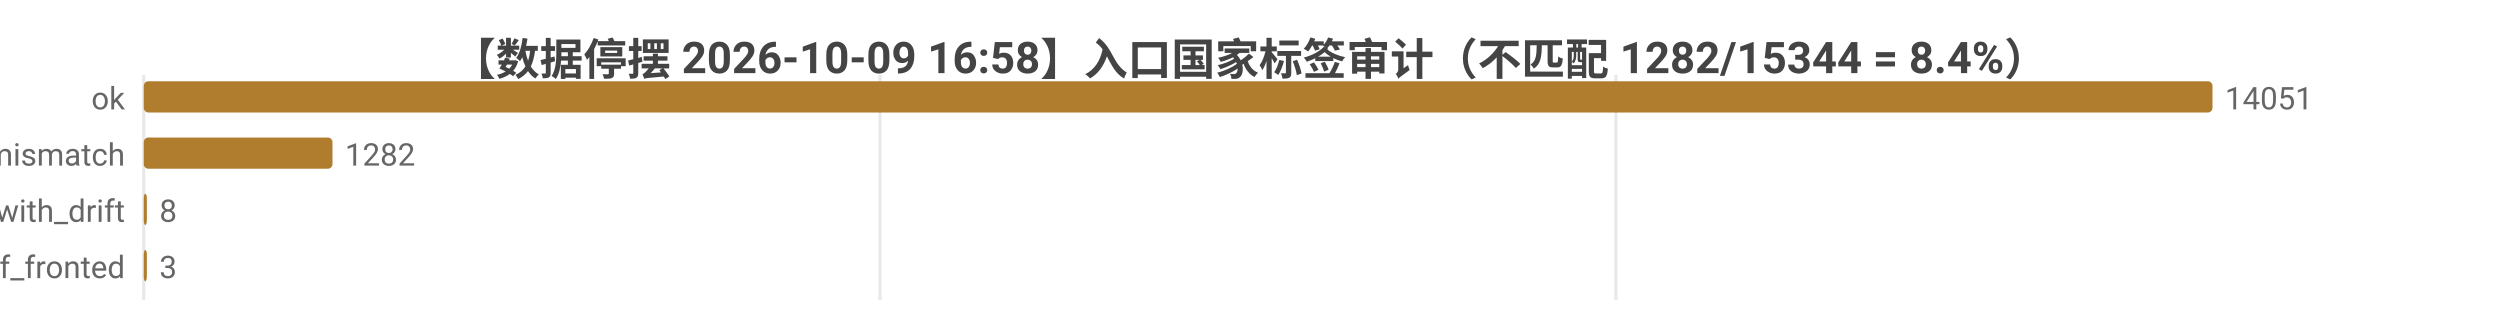
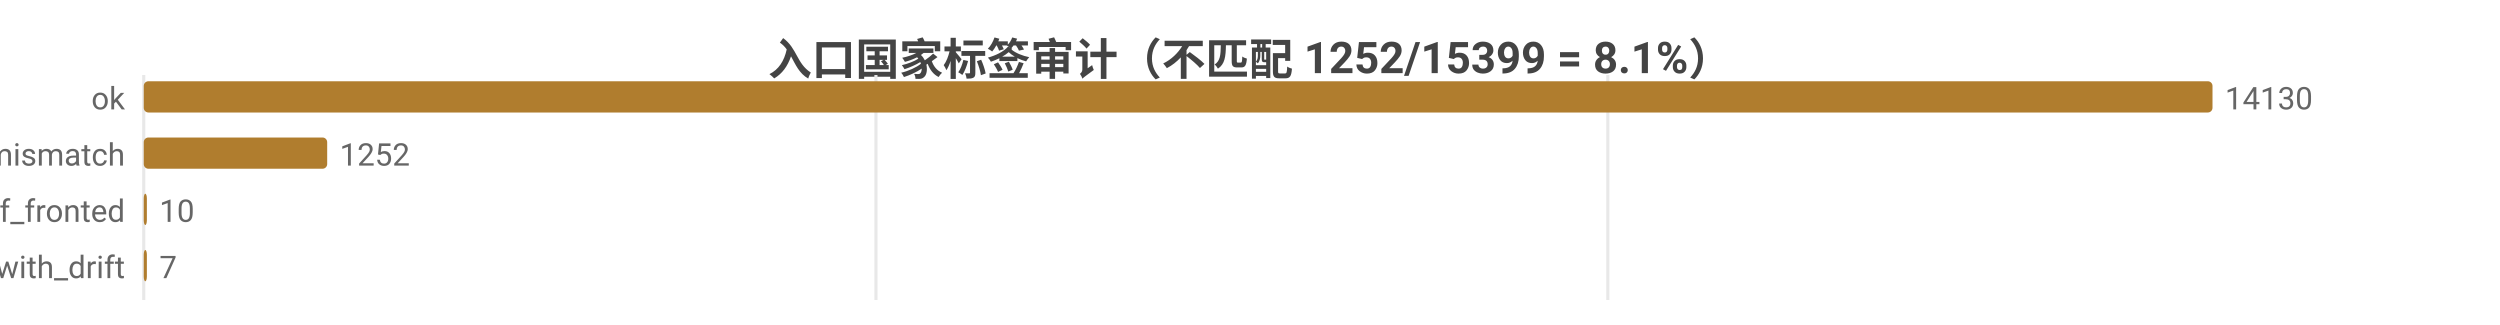
<svg xmlns="http://www.w3.org/2000/svg" width="800" height="104" viewBox="0 0 800 104">
  <rect width="800" height="104" fill="#ffffff" />
  <style>text{font-family:system-ui,-apple-system,'Segoe UI',Roboto,'PingFang SC','Microsoft YaHei','Noto Sans CJK SC',sans-serif}.g{stroke:#e8e8e8;stroke-width:1}.a{stroke:#999;stroke-width:1}.t{font-size:10px;fill:#666}.m{font-size:10px;text-anchor:middle;fill:#666}.e{font-size:10px;text-anchor:end;fill:#666}.l{font-size:11px;fill:#333}.tt{font-size:14px;font-weight:600;text-anchor:middle;fill:#444}.em{font-size:13px;text-anchor:middle;fill:#999}</style>
-   <text class="tt" x="400.0" y="24">【数据停摆 2026-10-09 16:58】入口国家标签审计（不匹配 1282/15344 = 8.4%）</text>
+   <text class="tt" x="400.0" y="24">入口国家标签审计（不匹配 1252/15399 = 8.1%）</text>
  <line class="g" x1="46" y1="24" x2="46" y2="96" />
-   <line class="g" x1="281.6" y1="24" x2="281.6" y2="96" />
-   <line class="g" x1="517.1" y1="24" x2="517.1" y2="96" />
+   <line class="g" x1="280.3" y1="24" x2="280.3" y2="96" />
+   <line class="g" x1="514.5" y1="24" x2="514.5" y2="96" />
  <text class="e" x="40" y="35">ok</text>
  <rect x="46" y="26" width="662" height="10" fill="#b07d2e" rx="1.5" />
-   <text class="t" x="712" y="35">14051</text>
+   <text class="t" x="712" y="35">14130</text>
  <text class="e" x="40" y="53">tag_mismatch</text>
-   <rect x="46" y="44" width="60.4" height="10" fill="#b07d2e" rx="1.5" />
-   <text class="t" x="110.4" y="53">1282</text>
-   <text class="e" x="40" y="71">ok_with_drift</text>
+   <rect x="46" y="44" width="58.7" height="10" fill="#b07d2e" rx="1.5" />
+   <text class="t" x="108.7" y="53">1252</text>
+   <text class="e" x="40" y="71">cf_fronted</text>
  <rect x="46" y="62" width="1" height="10" fill="#b07d2e" rx="1.5" />
-   <text class="t" x="51" y="71">8</text>
-   <text class="e" x="40" y="89">cf_fronted</text>
+   <text class="t" x="51" y="71">10</text>
+   <text class="e" x="40" y="89">ok_with_drift</text>
  <rect x="46" y="80" width="1" height="10" fill="#b07d2e" rx="1.5" />
-   <text class="t" x="51" y="89">3</text>
+   <text class="t" x="51" y="89">7</text>
</svg>
